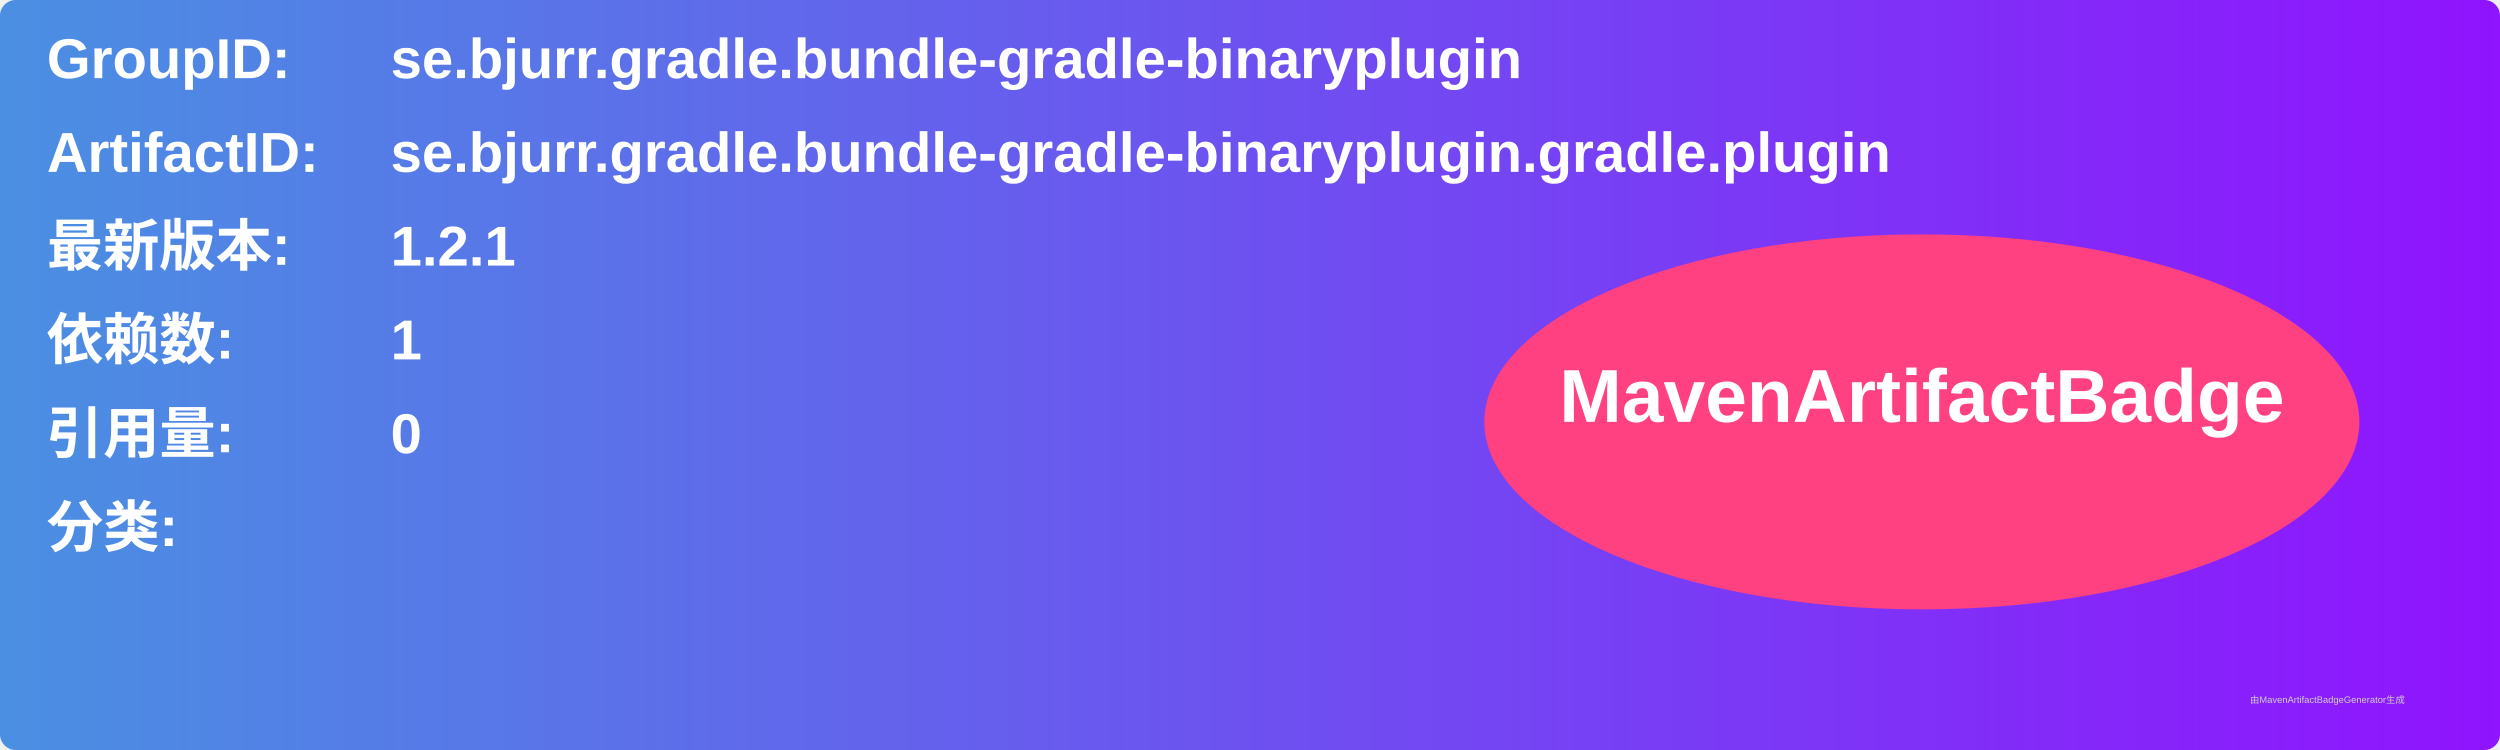
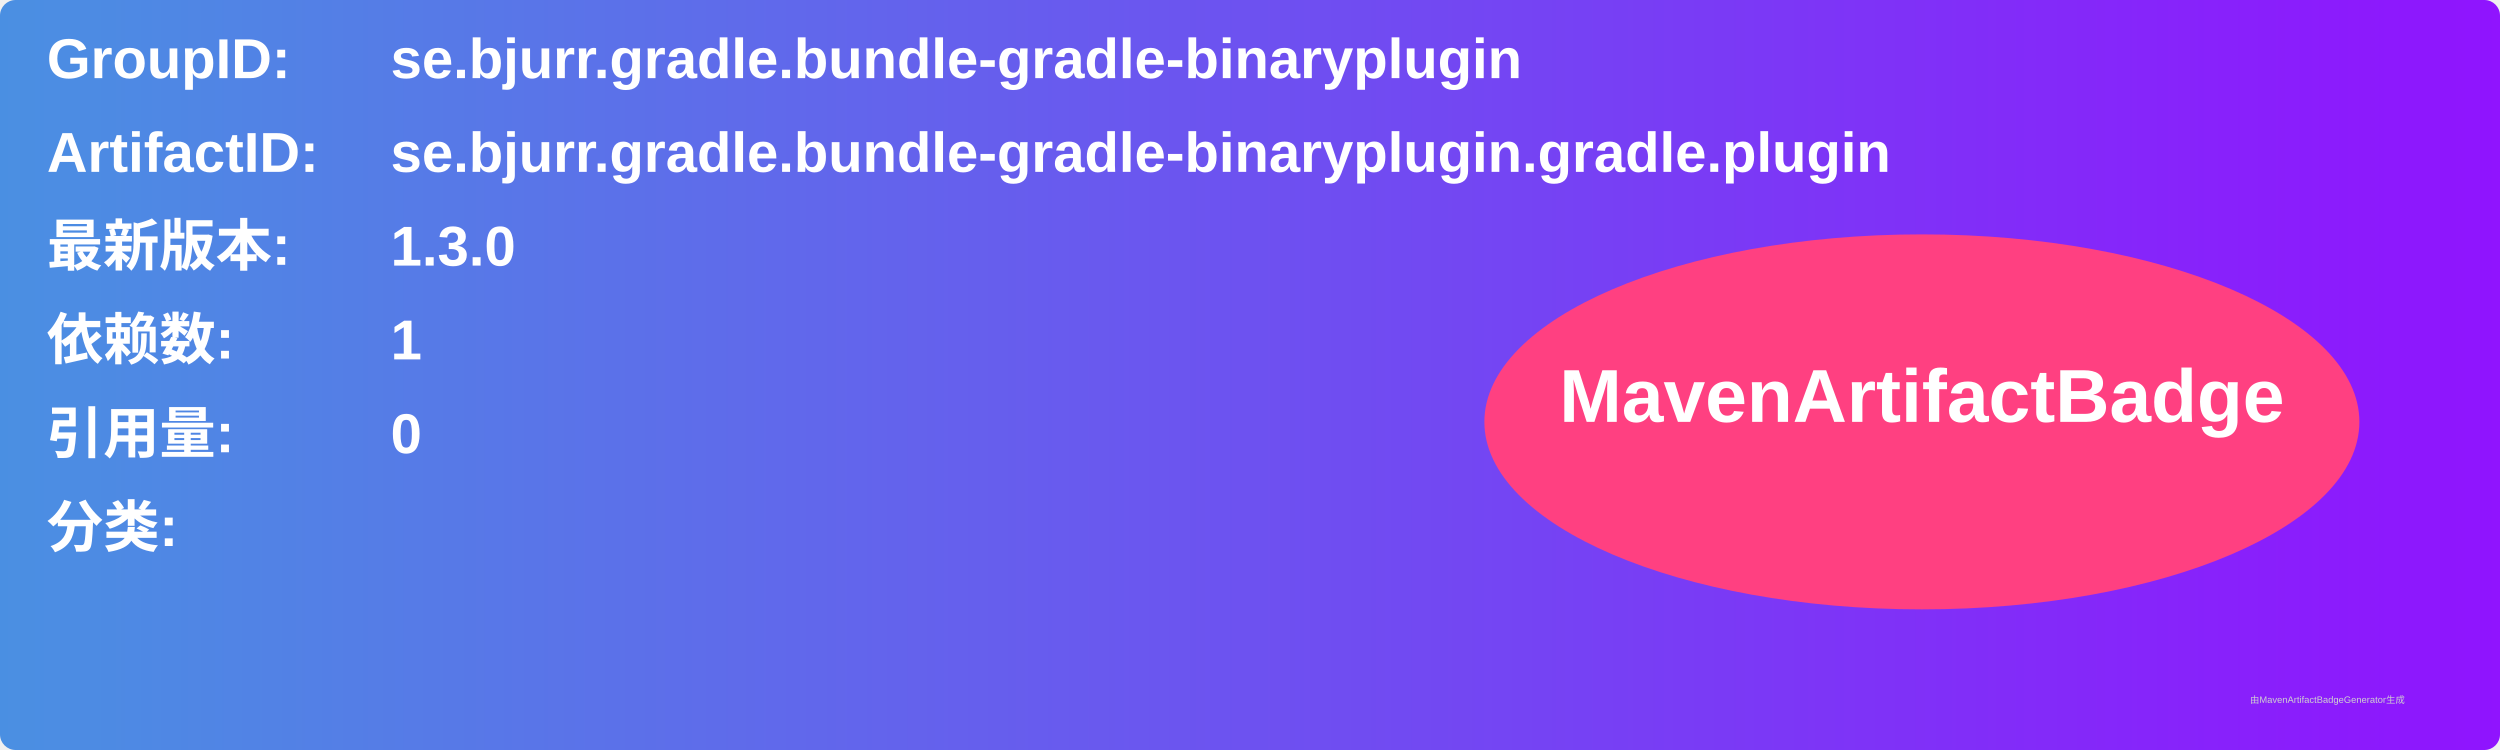
<svg xmlns="http://www.w3.org/2000/svg" width="800" height="240" viewBox="0 0 800 240">
  <linearGradient id="grad" x1="0%" y1="0%" x2="100%" y2="0%">
    <stop offset="0%" stop-color="#4a90e2" />
    <stop offset="100%" stop-color="#9013fe" />
  </linearGradient>
  <rect width="100%" height="100%" rx="5" ry="5" fill="url(#grad)" />
  <g transform="translate(15, 15)">
    <text x="0" y="10" font-family="Arial" font-size="18" fill="white" font-weight="bold" width="260">GroupID:</text>
    <text x="110" y="10" font-family="Arial" font-size="18" fill="white" font-weight="bold" width="460">se.bjurr.gradle.bundle-gradle-binaryplugin</text>
    <text x="0" y="40" font-family="Arial" font-size="18" fill="white" font-weight="bold" width="260">ArtifactID:</text>
    <text x="110" y="40" font-family="Arial" font-size="18" fill="white" font-weight="bold" width="460">se.bjurr.gradle.bundle-gradle-binaryplugin.gradle.plugin</text>
    <text x="0" y="70" font-family="Arial" font-size="18" fill="white" font-weight="bold">最新版本:</text>
    <text x="110" y="70" font-family="Arial" font-size="18" fill="white" font-weight="bold">
-       <tspan font-weight="bold">1.2.1</tspan>
+       <tspan font-weight="bold">1.3.0</tspan>
    </text>
    <text x="0" y="100" font-family="Arial" font-size="18" fill="white" font-weight="bold">依赖数: </text>
    <text x="110" y="100" font-family="Arial" font-size="18" fill="white">
      <tspan font-weight="bold">1</tspan>
    </text>
    <text x="0" y="130" font-family="Arial" font-size="18" fill="white" font-weight="bold">引用量: </text>
    <text x="110" y="130" font-family="Arial" font-size="18" fill="white">
      <tspan font-weight="bold">0</tspan>
    </text>
    <text x="0" y="160" font-family="Arial" font-size="18" fill="white" font-weight="bold">分类:</text>
    <text x="10" y="190" font-family="Arial" font-size="10" fill="white">
      <tspan font-weight="bold" />
    </text>
    <ellipse cx="600" cy="120" rx="140" ry="60" fill="#ff4081" />
    <text x="600" y="120" text-anchor="middle" font-family="Arial" font-size="24" fill="white" font-weight="bold">MavenArtifactBadge</text>
  </g>
  <text x="720" y="225" font-family="Arial" font-size="3" fill="#d0d0d0">由MavenArtifactBadgeGenerator生成</text>
</svg>
